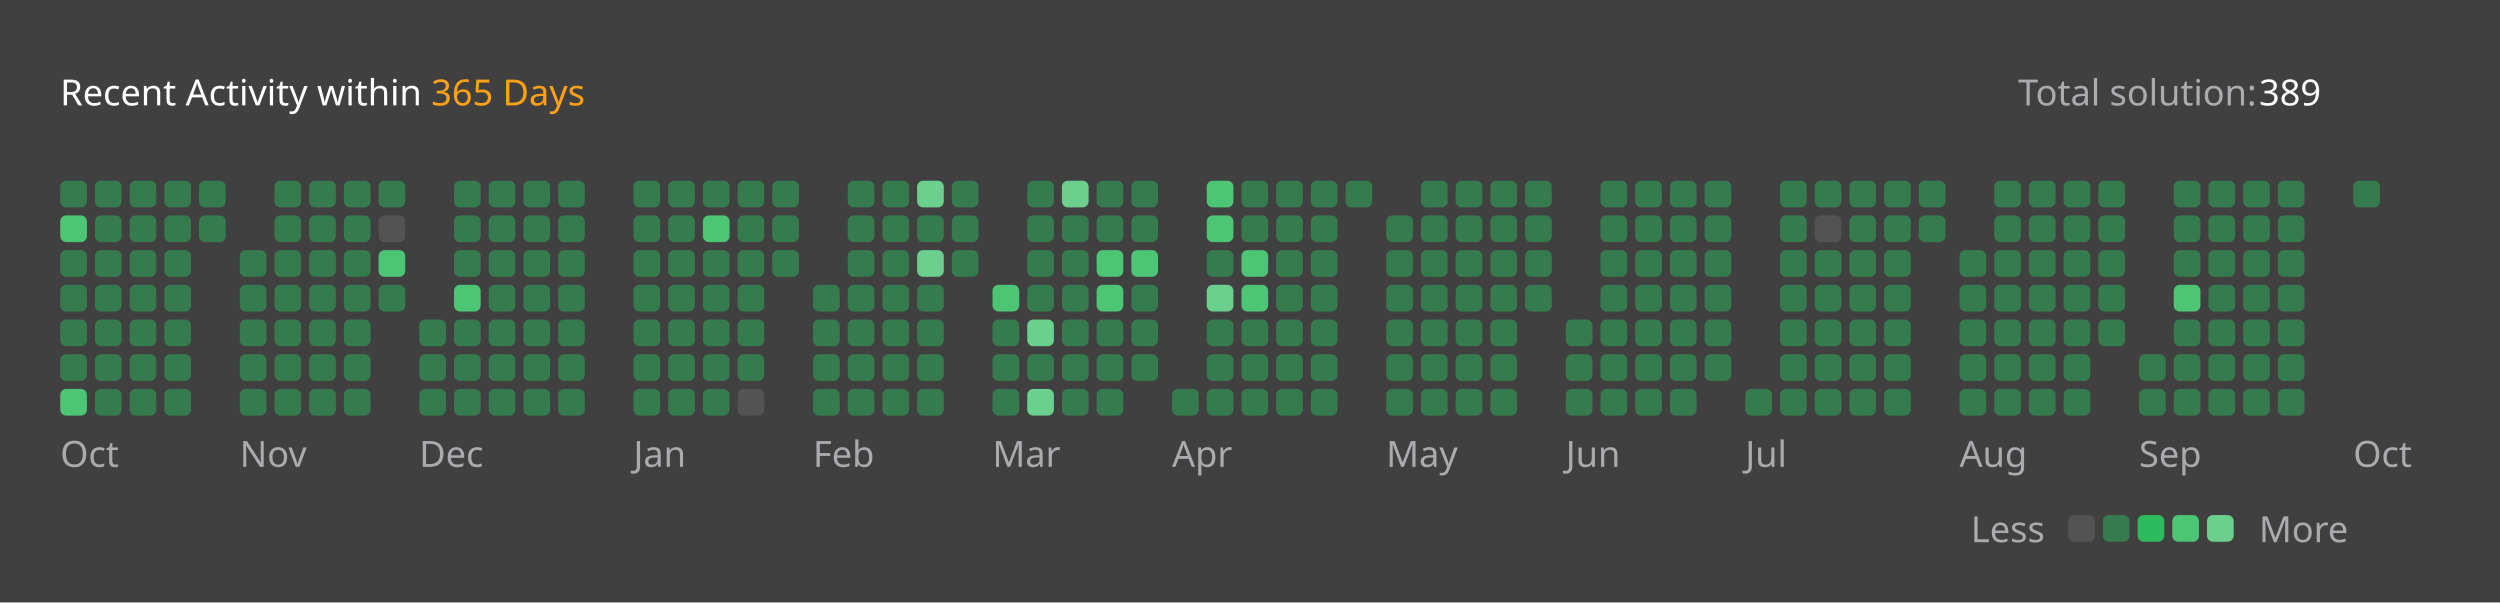
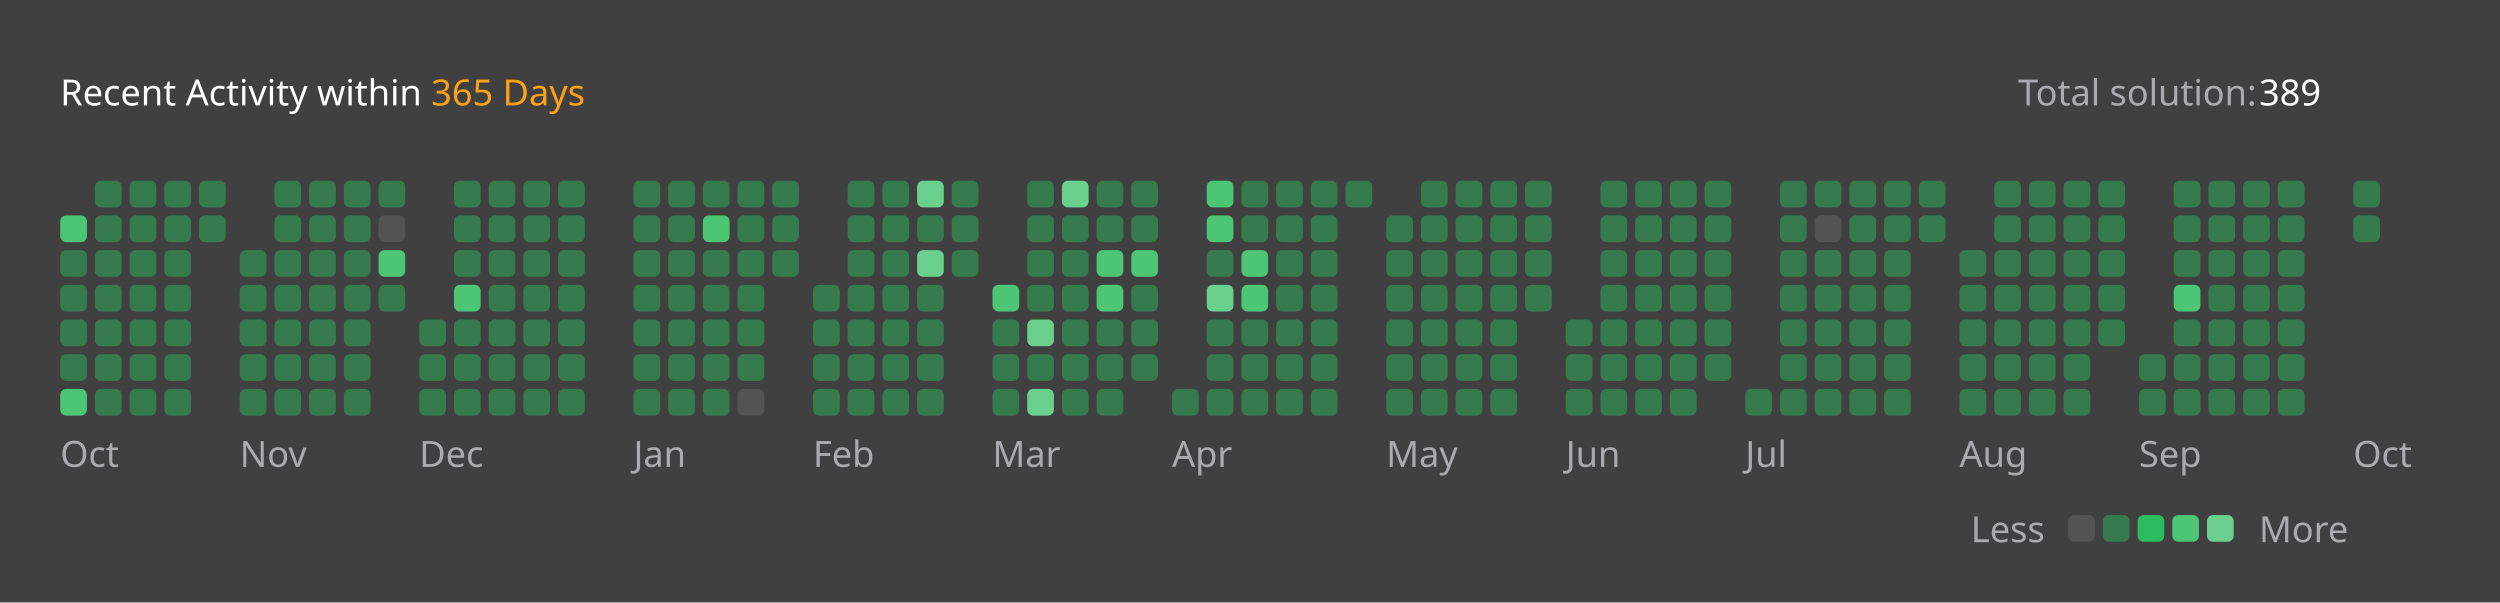
<svg xmlns="http://www.w3.org/2000/svg" version="1.1" height="200" width="830" viewBox="0 0 830 200">
  <style>*{font-family: "Segoe UI", Tahoma, Geneva, Verdana, sans-serif;}</style>
  <style>.title{font-weight: 500;font-size: 1rem;}</style>
  <style>.rotate-90{transform: rotate(-90deg);transform-origin: center;transform-box: fill-box;}</style>
  <style>.state{font-size: .75rem;}</style>
  <style>.light{color: #ffffff;fill: #ffffff;}</style>
  <style>.light-gray{color: #eff2f699;fill: #eff2f699;}</style>
  <style>.dark-gray{color: #ebebf54d;fill: #ebebf54d;}</style>
  <style>.gray{color: #747474;fill: #747474;}</style>
  <style>.orange{color: #ffa116;fill: #ffa116;}</style>
  <style>.background{color: #404040;fill: #404040;}</style>
  <style>.level-1-block{fill: #ffffff1a;}</style>
  <style>.level-2-block{fill: #2cb55d80;}</style>
  <style>.level-3-block{fill: #2cbb5dff;}</style>
  <style>.level-4-block{fill: #4cc575ff;}</style>
  <style>.level-5-block{fill: #6bcf8eff;}</style>
  <rect fill="#404040" x="0" y="0" width="830" height="200" rx="0.5rem" />
  <g text-anchor="start" text-decoration="1" class="title">
    <text x="20" y="35">
      <tspan class="light">Recent Activity within</tspan>
      <tspan class="orange">365 Days</tspan>
    </text>
  </g>
  <g class="state">
    <text x="670" y="35" class="light-gray"> Total solution: </text>
    <text x="750" y="35" class="light"> 389 </text>
    <text x="678.88" y="180" class="light-gray" text-anchor="end">Less</text>
    <rect x="686.64" y="171" width="8.86" height="8.86" rx="2" ry="2" class="level-1-block" />
    <rect x="698.16" y="171" width="8.86" height="8.86" rx="2" ry="2" class="level-2-block" />
    <rect x="709.68" y="171" width="8.86" height="8.86" rx="2" ry="2" class="level-3-block" />
    <rect x="721.2" y="171" width="8.86" height="8.86" rx="2" ry="2" class="level-4-block" />
    <rect x="732.72" y="171" width="8.86" height="8.86" rx="2" ry="2" class="level-5-block" />
    <text x="750" y="180" class="light-gray">More</text>
  </g>
  <g x="20" y="60">
    <g x="20" y="60">
      <g x="20.0" y="60">
-         <rect x="20.0" y="60.0" width="8.86" height="8.86" rx="2" ry="2" class="level-2-block" />
        <rect x="20.0" y="71.52" width="8.86" height="8.86" rx="2" ry="2" class="level-4-block" />
        <rect x="20.0" y="83.04" width="8.86" height="8.86" rx="2" ry="2" class="level-2-block" />
        <rect x="20.0" y="94.56" width="8.86" height="8.86" rx="2" ry="2" class="level-2-block" />
        <rect x="20.0" y="106.08" width="8.86" height="8.86" rx="2" ry="2" class="level-2-block" />
        <rect x="20.0" y="117.6" width="8.86" height="8.86" rx="2" ry="2" class="level-2-block" />
        <rect x="20.0" y="129.12" width="8.86" height="8.86" rx="2" ry="2" class="level-4-block" />
      </g>
      <g x="31.52" y="60">
        <rect x="31.52" y="60.0" width="8.86" height="8.86" rx="2" ry="2" class="level-2-block" />
        <rect x="31.52" y="71.52" width="8.86" height="8.86" rx="2" ry="2" class="level-2-block" />
        <rect x="31.52" y="83.04" width="8.86" height="8.86" rx="2" ry="2" class="level-2-block" />
        <rect x="31.52" y="94.56" width="8.86" height="8.86" rx="2" ry="2" class="level-2-block" />
        <rect x="31.52" y="106.08" width="8.86" height="8.86" rx="2" ry="2" class="level-2-block" />
        <rect x="31.52" y="117.6" width="8.86" height="8.86" rx="2" ry="2" class="level-2-block" />
        <rect x="31.52" y="129.12" width="8.86" height="8.86" rx="2" ry="2" class="level-2-block" />
      </g>
      <g x="43.04" y="60">
        <rect x="43.04" y="60.0" width="8.86" height="8.86" rx="2" ry="2" class="level-2-block" />
        <rect x="43.04" y="71.52" width="8.86" height="8.86" rx="2" ry="2" class="level-2-block" />
        <rect x="43.04" y="83.04" width="8.86" height="8.86" rx="2" ry="2" class="level-2-block" />
        <rect x="43.04" y="94.56" width="8.86" height="8.86" rx="2" ry="2" class="level-2-block" />
        <rect x="43.04" y="106.08" width="8.86" height="8.86" rx="2" ry="2" class="level-2-block" />
        <rect x="43.04" y="117.6" width="8.86" height="8.86" rx="2" ry="2" class="level-2-block" />
        <rect x="43.04" y="129.12" width="8.86" height="8.86" rx="2" ry="2" class="level-2-block" />
      </g>
      <g x="54.56" y="60">
        <rect x="54.56" y="60.0" width="8.86" height="8.86" rx="2" ry="2" class="level-2-block" />
        <rect x="54.56" y="71.52" width="8.86" height="8.86" rx="2" ry="2" class="level-2-block" />
        <rect x="54.56" y="83.04" width="8.86" height="8.86" rx="2" ry="2" class="level-2-block" />
        <rect x="54.56" y="94.56" width="8.86" height="8.86" rx="2" ry="2" class="level-2-block" />
        <rect x="54.56" y="106.08" width="8.86" height="8.86" rx="2" ry="2" class="level-2-block" />
        <rect x="54.56" y="117.6" width="8.86" height="8.86" rx="2" ry="2" class="level-2-block" />
        <rect x="54.56" y="129.12" width="8.86" height="8.86" rx="2" ry="2" class="level-2-block" />
      </g>
      <g x="66.08" y="60">
        <rect x="66.08" y="60.0" width="8.86" height="8.86" rx="2" ry="2" class="level-2-block" />
        <rect x="66.08" y="71.52" width="8.86" height="8.86" rx="2" ry="2" class="level-2-block" />
      </g>
      <text x="20.0" y="155" class="light-gray state">Oct</text>
    </g>
  </g>
  <g x="79.6" y="60">
    <g x="79.6" y="60">
      <g x="79.6" y="60">
        <rect x="79.6" y="83.04" width="8.86" height="8.86" rx="2" ry="2" class="level-2-block" />
        <rect x="79.6" y="94.56" width="8.86" height="8.86" rx="2" ry="2" class="level-2-block" />
        <rect x="79.6" y="106.08" width="8.86" height="8.86" rx="2" ry="2" class="level-2-block" />
        <rect x="79.6" y="117.6" width="8.86" height="8.86" rx="2" ry="2" class="level-2-block" />
        <rect x="79.6" y="129.12" width="8.86" height="8.86" rx="2" ry="2" class="level-2-block" />
      </g>
      <g x="91.12" y="60">
        <rect x="91.12" y="60.0" width="8.86" height="8.86" rx="2" ry="2" class="level-2-block" />
        <rect x="91.12" y="71.52" width="8.86" height="8.86" rx="2" ry="2" class="level-2-block" />
        <rect x="91.12" y="83.04" width="8.86" height="8.86" rx="2" ry="2" class="level-2-block" />
        <rect x="91.12" y="94.56" width="8.86" height="8.86" rx="2" ry="2" class="level-2-block" />
        <rect x="91.12" y="106.08" width="8.86" height="8.86" rx="2" ry="2" class="level-2-block" />
        <rect x="91.12" y="117.6" width="8.86" height="8.86" rx="2" ry="2" class="level-2-block" />
        <rect x="91.12" y="129.12" width="8.86" height="8.86" rx="2" ry="2" class="level-2-block" />
      </g>
      <g x="102.64" y="60">
        <rect x="102.64" y="60.0" width="8.86" height="8.86" rx="2" ry="2" class="level-2-block" />
        <rect x="102.64" y="71.52" width="8.86" height="8.86" rx="2" ry="2" class="level-2-block" />
        <rect x="102.64" y="83.04" width="8.86" height="8.86" rx="2" ry="2" class="level-2-block" />
        <rect x="102.64" y="94.56" width="8.86" height="8.86" rx="2" ry="2" class="level-2-block" />
        <rect x="102.64" y="106.08" width="8.86" height="8.86" rx="2" ry="2" class="level-2-block" />
        <rect x="102.64" y="117.6" width="8.86" height="8.86" rx="2" ry="2" class="level-2-block" />
        <rect x="102.64" y="129.12" width="8.86" height="8.86" rx="2" ry="2" class="level-2-block" />
      </g>
      <g x="114.16" y="60">
        <rect x="114.16" y="60.0" width="8.86" height="8.86" rx="2" ry="2" class="level-2-block" />
        <rect x="114.16" y="71.52" width="8.86" height="8.86" rx="2" ry="2" class="level-2-block" />
        <rect x="114.16" y="83.04" width="8.86" height="8.86" rx="2" ry="2" class="level-2-block" />
        <rect x="114.16" y="94.56" width="8.86" height="8.86" rx="2" ry="2" class="level-2-block" />
        <rect x="114.16" y="106.08" width="8.86" height="8.86" rx="2" ry="2" class="level-2-block" />
        <rect x="114.16" y="117.6" width="8.86" height="8.86" rx="2" ry="2" class="level-2-block" />
        <rect x="114.16" y="129.12" width="8.86" height="8.86" rx="2" ry="2" class="level-2-block" />
      </g>
      <g x="125.68" y="60">
        <rect x="125.68" y="60.0" width="8.86" height="8.86" rx="2" ry="2" class="level-2-block" />
        <rect x="125.68" y="71.52" width="8.86" height="8.86" rx="2" ry="2" class="level-1-block" />
        <rect x="125.68" y="83.04" width="8.86" height="8.86" rx="2" ry="2" class="level-4-block" />
        <rect x="125.68" y="94.56" width="8.86" height="8.86" rx="2" ry="2" class="level-2-block" />
      </g>
      <text x="79.6" y="155" class="light-gray state">Nov</text>
    </g>
  </g>
  <g x="139.2" y="60">
    <g x="139.2" y="60">
      <g x="139.2" y="60">
        <rect x="139.2" y="106.08" width="8.86" height="8.86" rx="2" ry="2" class="level-2-block" />
        <rect x="139.2" y="117.6" width="8.86" height="8.86" rx="2" ry="2" class="level-2-block" />
        <rect x="139.2" y="129.12" width="8.86" height="8.86" rx="2" ry="2" class="level-2-block" />
      </g>
      <g x="150.72" y="60">
        <rect x="150.72" y="60.0" width="8.86" height="8.86" rx="2" ry="2" class="level-2-block" />
        <rect x="150.72" y="71.52" width="8.86" height="8.86" rx="2" ry="2" class="level-2-block" />
        <rect x="150.72" y="83.04" width="8.86" height="8.86" rx="2" ry="2" class="level-2-block" />
        <rect x="150.72" y="94.56" width="8.86" height="8.86" rx="2" ry="2" class="level-4-block" />
        <rect x="150.72" y="106.08" width="8.86" height="8.86" rx="2" ry="2" class="level-2-block" />
        <rect x="150.72" y="117.6" width="8.86" height="8.86" rx="2" ry="2" class="level-2-block" />
        <rect x="150.72" y="129.12" width="8.86" height="8.86" rx="2" ry="2" class="level-2-block" />
      </g>
      <g x="162.24" y="60">
        <rect x="162.24" y="60.0" width="8.86" height="8.86" rx="2" ry="2" class="level-2-block" />
        <rect x="162.24" y="71.52" width="8.86" height="8.86" rx="2" ry="2" class="level-2-block" />
        <rect x="162.24" y="83.04" width="8.86" height="8.86" rx="2" ry="2" class="level-2-block" />
        <rect x="162.24" y="94.56" width="8.86" height="8.86" rx="2" ry="2" class="level-2-block" />
        <rect x="162.24" y="106.08" width="8.86" height="8.86" rx="2" ry="2" class="level-2-block" />
        <rect x="162.24" y="117.6" width="8.86" height="8.86" rx="2" ry="2" class="level-2-block" />
        <rect x="162.24" y="129.12" width="8.86" height="8.86" rx="2" ry="2" class="level-2-block" />
      </g>
      <g x="173.76" y="60">
        <rect x="173.76" y="60.0" width="8.86" height="8.86" rx="2" ry="2" class="level-2-block" />
        <rect x="173.76" y="71.52" width="8.86" height="8.86" rx="2" ry="2" class="level-2-block" />
        <rect x="173.76" y="83.04" width="8.86" height="8.86" rx="2" ry="2" class="level-2-block" />
        <rect x="173.76" y="94.56" width="8.86" height="8.86" rx="2" ry="2" class="level-2-block" />
        <rect x="173.76" y="106.08" width="8.86" height="8.86" rx="2" ry="2" class="level-2-block" />
        <rect x="173.76" y="117.6" width="8.86" height="8.86" rx="2" ry="2" class="level-2-block" />
        <rect x="173.76" y="129.12" width="8.86" height="8.86" rx="2" ry="2" class="level-2-block" />
      </g>
      <g x="185.28" y="60">
        <rect x="185.28" y="60.0" width="8.86" height="8.86" rx="2" ry="2" class="level-2-block" />
        <rect x="185.28" y="71.52" width="8.86" height="8.86" rx="2" ry="2" class="level-2-block" />
        <rect x="185.28" y="83.04" width="8.86" height="8.86" rx="2" ry="2" class="level-2-block" />
        <rect x="185.28" y="94.56" width="8.86" height="8.86" rx="2" ry="2" class="level-2-block" />
        <rect x="185.28" y="106.08" width="8.86" height="8.86" rx="2" ry="2" class="level-2-block" />
        <rect x="185.28" y="117.6" width="8.86" height="8.86" rx="2" ry="2" class="level-2-block" />
        <rect x="185.28" y="129.12" width="8.86" height="8.86" rx="2" ry="2" class="level-2-block" />
      </g>
      <text x="139.2" y="155" class="light-gray state">Dec</text>
    </g>
  </g>
  <g x="210.32" y="60">
    <g x="210.32" y="60">
      <g x="210.32" y="60">
        <rect x="210.32" y="60.0" width="8.86" height="8.86" rx="2" ry="2" class="level-2-block" />
        <rect x="210.32" y="71.52" width="8.86" height="8.86" rx="2" ry="2" class="level-2-block" />
        <rect x="210.32" y="83.04" width="8.86" height="8.86" rx="2" ry="2" class="level-2-block" />
        <rect x="210.32" y="94.56" width="8.86" height="8.86" rx="2" ry="2" class="level-2-block" />
        <rect x="210.32" y="106.08" width="8.86" height="8.86" rx="2" ry="2" class="level-2-block" />
        <rect x="210.32" y="117.6" width="8.86" height="8.86" rx="2" ry="2" class="level-2-block" />
        <rect x="210.32" y="129.12" width="8.86" height="8.86" rx="2" ry="2" class="level-2-block" />
      </g>
      <g x="221.84" y="60">
        <rect x="221.84" y="60.0" width="8.86" height="8.86" rx="2" ry="2" class="level-2-block" />
        <rect x="221.84" y="71.52" width="8.86" height="8.86" rx="2" ry="2" class="level-2-block" />
        <rect x="221.84" y="83.04" width="8.86" height="8.86" rx="2" ry="2" class="level-2-block" />
        <rect x="221.84" y="94.56" width="8.86" height="8.86" rx="2" ry="2" class="level-2-block" />
        <rect x="221.84" y="106.08" width="8.86" height="8.86" rx="2" ry="2" class="level-2-block" />
        <rect x="221.84" y="117.6" width="8.86" height="8.86" rx="2" ry="2" class="level-2-block" />
        <rect x="221.84" y="129.12" width="8.86" height="8.86" rx="2" ry="2" class="level-2-block" />
      </g>
      <g x="233.36" y="60">
        <rect x="233.36" y="60.0" width="8.86" height="8.86" rx="2" ry="2" class="level-2-block" />
        <rect x="233.36" y="71.52" width="8.86" height="8.86" rx="2" ry="2" class="level-4-block" />
        <rect x="233.36" y="83.04" width="8.86" height="8.86" rx="2" ry="2" class="level-2-block" />
        <rect x="233.36" y="94.56" width="8.86" height="8.86" rx="2" ry="2" class="level-2-block" />
        <rect x="233.36" y="106.08" width="8.86" height="8.86" rx="2" ry="2" class="level-2-block" />
        <rect x="233.36" y="117.6" width="8.86" height="8.86" rx="2" ry="2" class="level-2-block" />
        <rect x="233.36" y="129.12" width="8.86" height="8.86" rx="2" ry="2" class="level-2-block" />
      </g>
      <g x="244.88" y="60">
        <rect x="244.88" y="60.0" width="8.86" height="8.86" rx="2" ry="2" class="level-2-block" />
        <rect x="244.88" y="71.52" width="8.86" height="8.86" rx="2" ry="2" class="level-2-block" />
        <rect x="244.88" y="83.04" width="8.86" height="8.86" rx="2" ry="2" class="level-2-block" />
        <rect x="244.88" y="94.56" width="8.86" height="8.86" rx="2" ry="2" class="level-2-block" />
        <rect x="244.88" y="106.08" width="8.86" height="8.86" rx="2" ry="2" class="level-2-block" />
        <rect x="244.88" y="117.6" width="8.86" height="8.86" rx="2" ry="2" class="level-2-block" />
        <rect x="244.88" y="129.12" width="8.86" height="8.86" rx="2" ry="2" class="level-1-block" />
      </g>
      <g x="256.4" y="60">
        <rect x="256.4" y="60.0" width="8.86" height="8.86" rx="2" ry="2" class="level-2-block" />
        <rect x="256.4" y="71.52" width="8.86" height="8.86" rx="2" ry="2" class="level-2-block" />
        <rect x="256.4" y="83.04" width="8.86" height="8.86" rx="2" ry="2" class="level-2-block" />
      </g>
      <text x="210.32" y="155" class="light-gray state">Jan</text>
    </g>
  </g>
  <g x="269.92" y="60">
    <g x="269.92" y="60">
      <g x="269.92" y="60">
        <rect x="269.92" y="94.56" width="8.86" height="8.86" rx="2" ry="2" class="level-2-block" />
        <rect x="269.92" y="106.08" width="8.86" height="8.86" rx="2" ry="2" class="level-2-block" />
        <rect x="269.92" y="117.6" width="8.86" height="8.86" rx="2" ry="2" class="level-2-block" />
        <rect x="269.92" y="129.12" width="8.86" height="8.86" rx="2" ry="2" class="level-2-block" />
      </g>
      <g x="281.44" y="60">
        <rect x="281.44" y="60.0" width="8.86" height="8.86" rx="2" ry="2" class="level-2-block" />
        <rect x="281.44" y="71.52" width="8.86" height="8.86" rx="2" ry="2" class="level-2-block" />
        <rect x="281.44" y="83.04" width="8.86" height="8.86" rx="2" ry="2" class="level-2-block" />
        <rect x="281.44" y="94.56" width="8.86" height="8.86" rx="2" ry="2" class="level-2-block" />
        <rect x="281.44" y="106.08" width="8.86" height="8.86" rx="2" ry="2" class="level-2-block" />
        <rect x="281.44" y="117.6" width="8.86" height="8.86" rx="2" ry="2" class="level-2-block" />
        <rect x="281.44" y="129.12" width="8.86" height="8.86" rx="2" ry="2" class="level-2-block" />
      </g>
      <g x="292.96" y="60">
        <rect x="292.96" y="60.0" width="8.86" height="8.86" rx="2" ry="2" class="level-2-block" />
        <rect x="292.96" y="71.52" width="8.86" height="8.86" rx="2" ry="2" class="level-2-block" />
        <rect x="292.96" y="83.04" width="8.86" height="8.86" rx="2" ry="2" class="level-2-block" />
        <rect x="292.96" y="94.56" width="8.86" height="8.86" rx="2" ry="2" class="level-2-block" />
        <rect x="292.96" y="106.08" width="8.86" height="8.86" rx="2" ry="2" class="level-2-block" />
        <rect x="292.96" y="117.6" width="8.86" height="8.86" rx="2" ry="2" class="level-2-block" />
        <rect x="292.96" y="129.12" width="8.86" height="8.86" rx="2" ry="2" class="level-2-block" />
      </g>
      <g x="304.48" y="60">
        <rect x="304.48" y="60.0" width="8.86" height="8.86" rx="2" ry="2" class="level-5-block" />
        <rect x="304.48" y="71.52" width="8.86" height="8.86" rx="2" ry="2" class="level-2-block" />
        <rect x="304.48" y="83.04" width="8.86" height="8.86" rx="2" ry="2" class="level-5-block" />
        <rect x="304.48" y="94.56" width="8.86" height="8.86" rx="2" ry="2" class="level-2-block" />
        <rect x="304.48" y="106.08" width="8.86" height="8.86" rx="2" ry="2" class="level-2-block" />
        <rect x="304.48" y="117.6" width="8.86" height="8.86" rx="2" ry="2" class="level-2-block" />
        <rect x="304.48" y="129.12" width="8.86" height="8.86" rx="2" ry="2" class="level-2-block" />
      </g>
      <g x="316" y="60">
        <rect x="316" y="60.0" width="8.86" height="8.86" rx="2" ry="2" class="level-2-block" />
        <rect x="316" y="71.52" width="8.86" height="8.86" rx="2" ry="2" class="level-2-block" />
        <rect x="316" y="83.04" width="8.86" height="8.86" rx="2" ry="2" class="level-2-block" />
      </g>
      <text x="269.92" y="155" class="light-gray state">Feb</text>
    </g>
  </g>
  <g x="329.52" y="60">
    <g x="329.52" y="60">
      <g x="329.52" y="60">
        <rect x="329.52" y="94.56" width="8.86" height="8.86" rx="2" ry="2" class="level-4-block" />
        <rect x="329.52" y="106.08" width="8.86" height="8.86" rx="2" ry="2" class="level-2-block" />
        <rect x="329.52" y="117.6" width="8.86" height="8.86" rx="2" ry="2" class="level-2-block" />
        <rect x="329.52" y="129.12" width="8.86" height="8.86" rx="2" ry="2" class="level-2-block" />
      </g>
      <g x="341.04" y="60">
        <rect x="341.04" y="60.0" width="8.86" height="8.86" rx="2" ry="2" class="level-2-block" />
        <rect x="341.04" y="71.52" width="8.86" height="8.86" rx="2" ry="2" class="level-2-block" />
        <rect x="341.04" y="83.04" width="8.86" height="8.86" rx="2" ry="2" class="level-2-block" />
        <rect x="341.04" y="94.56" width="8.86" height="8.86" rx="2" ry="2" class="level-2-block" />
        <rect x="341.04" y="106.08" width="8.86" height="8.86" rx="2" ry="2" class="level-5-block" />
        <rect x="341.04" y="117.6" width="8.86" height="8.86" rx="2" ry="2" class="level-2-block" />
        <rect x="341.04" y="129.12" width="8.86" height="8.86" rx="2" ry="2" class="level-5-block" />
      </g>
      <g x="352.56" y="60">
        <rect x="352.56" y="60.0" width="8.86" height="8.86" rx="2" ry="2" class="level-5-block" />
        <rect x="352.56" y="71.52" width="8.86" height="8.86" rx="2" ry="2" class="level-2-block" />
        <rect x="352.56" y="83.04" width="8.86" height="8.86" rx="2" ry="2" class="level-2-block" />
        <rect x="352.56" y="94.56" width="8.86" height="8.86" rx="2" ry="2" class="level-2-block" />
        <rect x="352.56" y="106.08" width="8.86" height="8.86" rx="2" ry="2" class="level-2-block" />
        <rect x="352.56" y="117.6" width="8.86" height="8.86" rx="2" ry="2" class="level-2-block" />
        <rect x="352.56" y="129.12" width="8.86" height="8.86" rx="2" ry="2" class="level-2-block" />
      </g>
      <g x="364.08" y="60">
        <rect x="364.08" y="60.0" width="8.86" height="8.86" rx="2" ry="2" class="level-2-block" />
        <rect x="364.08" y="71.52" width="8.86" height="8.86" rx="2" ry="2" class="level-2-block" />
        <rect x="364.08" y="83.04" width="8.86" height="8.86" rx="2" ry="2" class="level-4-block" />
        <rect x="364.08" y="94.56" width="8.86" height="8.86" rx="2" ry="2" class="level-4-block" />
        <rect x="364.08" y="106.08" width="8.86" height="8.86" rx="2" ry="2" class="level-2-block" />
        <rect x="364.08" y="117.6" width="8.86" height="8.86" rx="2" ry="2" class="level-2-block" />
        <rect x="364.08" y="129.12" width="8.86" height="8.86" rx="2" ry="2" class="level-2-block" />
      </g>
      <g x="375.6" y="60">
        <rect x="375.6" y="60.0" width="8.86" height="8.86" rx="2" ry="2" class="level-2-block" />
        <rect x="375.6" y="71.52" width="8.86" height="8.86" rx="2" ry="2" class="level-2-block" />
        <rect x="375.6" y="83.04" width="8.86" height="8.86" rx="2" ry="2" class="level-4-block" />
        <rect x="375.6" y="94.56" width="8.86" height="8.86" rx="2" ry="2" class="level-2-block" />
        <rect x="375.6" y="106.08" width="8.86" height="8.86" rx="2" ry="2" class="level-2-block" />
        <rect x="375.6" y="117.6" width="8.86" height="8.86" rx="2" ry="2" class="level-2-block" />
      </g>
      <text x="329.52" y="155" class="light-gray state">Mar</text>
    </g>
  </g>
  <g x="389.12" y="60">
    <g x="389.12" y="60">
      <g x="389.12" y="60">
        <rect x="389.12" y="129.12" width="8.86" height="8.86" rx="2" ry="2" class="level-2-block" />
      </g>
      <g x="400.64" y="60">
        <rect x="400.64" y="60.0" width="8.86" height="8.86" rx="2" ry="2" class="level-4-block" />
        <rect x="400.64" y="71.52" width="8.86" height="8.86" rx="2" ry="2" class="level-4-block" />
        <rect x="400.64" y="83.04" width="8.86" height="8.86" rx="2" ry="2" class="level-2-block" />
        <rect x="400.64" y="94.56" width="8.86" height="8.86" rx="2" ry="2" class="level-5-block" />
        <rect x="400.64" y="106.08" width="8.86" height="8.86" rx="2" ry="2" class="level-2-block" />
        <rect x="400.64" y="117.6" width="8.86" height="8.86" rx="2" ry="2" class="level-2-block" />
        <rect x="400.64" y="129.12" width="8.86" height="8.86" rx="2" ry="2" class="level-2-block" />
      </g>
      <g x="412.16" y="60">
        <rect x="412.16" y="60.0" width="8.86" height="8.86" rx="2" ry="2" class="level-2-block" />
        <rect x="412.16" y="71.52" width="8.86" height="8.86" rx="2" ry="2" class="level-2-block" />
        <rect x="412.16" y="83.04" width="8.86" height="8.86" rx="2" ry="2" class="level-4-block" />
        <rect x="412.16" y="94.56" width="8.86" height="8.86" rx="2" ry="2" class="level-4-block" />
        <rect x="412.16" y="106.08" width="8.86" height="8.86" rx="2" ry="2" class="level-2-block" />
        <rect x="412.16" y="117.6" width="8.86" height="8.86" rx="2" ry="2" class="level-2-block" />
        <rect x="412.16" y="129.12" width="8.86" height="8.86" rx="2" ry="2" class="level-2-block" />
      </g>
      <g x="423.68" y="60">
        <rect x="423.68" y="60.0" width="8.86" height="8.86" rx="2" ry="2" class="level-2-block" />
        <rect x="423.68" y="71.52" width="8.86" height="8.86" rx="2" ry="2" class="level-2-block" />
        <rect x="423.68" y="83.04" width="8.86" height="8.86" rx="2" ry="2" class="level-2-block" />
        <rect x="423.68" y="94.56" width="8.86" height="8.86" rx="2" ry="2" class="level-2-block" />
        <rect x="423.68" y="106.08" width="8.86" height="8.86" rx="2" ry="2" class="level-2-block" />
        <rect x="423.68" y="117.6" width="8.86" height="8.86" rx="2" ry="2" class="level-2-block" />
        <rect x="423.68" y="129.12" width="8.86" height="8.86" rx="2" ry="2" class="level-2-block" />
      </g>
      <g x="435.2" y="60">
        <rect x="435.2" y="60.0" width="8.86" height="8.86" rx="2" ry="2" class="level-2-block" />
        <rect x="435.2" y="71.52" width="8.86" height="8.86" rx="2" ry="2" class="level-2-block" />
        <rect x="435.2" y="83.04" width="8.86" height="8.86" rx="2" ry="2" class="level-2-block" />
        <rect x="435.2" y="94.56" width="8.86" height="8.86" rx="2" ry="2" class="level-2-block" />
        <rect x="435.2" y="106.08" width="8.86" height="8.86" rx="2" ry="2" class="level-2-block" />
        <rect x="435.2" y="117.6" width="8.86" height="8.86" rx="2" ry="2" class="level-2-block" />
        <rect x="435.2" y="129.12" width="8.86" height="8.86" rx="2" ry="2" class="level-2-block" />
      </g>
      <g x="446.72" y="60">
        <rect x="446.72" y="60.0" width="8.86" height="8.86" rx="2" ry="2" class="level-2-block" />
      </g>
      <text x="389.12" y="155" class="light-gray state">Apr</text>
    </g>
  </g>
  <g x="460.24" y="60">
    <g x="460.24" y="60">
      <g x="460.24" y="60">
        <rect x="460.24" y="71.52" width="8.86" height="8.86" rx="2" ry="2" class="level-2-block" />
        <rect x="460.24" y="83.04" width="8.86" height="8.86" rx="2" ry="2" class="level-2-block" />
        <rect x="460.24" y="94.56" width="8.86" height="8.86" rx="2" ry="2" class="level-2-block" />
        <rect x="460.24" y="106.08" width="8.86" height="8.86" rx="2" ry="2" class="level-2-block" />
        <rect x="460.24" y="117.6" width="8.86" height="8.86" rx="2" ry="2" class="level-2-block" />
        <rect x="460.24" y="129.12" width="8.86" height="8.86" rx="2" ry="2" class="level-2-block" />
      </g>
      <g x="471.76" y="60">
        <rect x="471.76" y="60.0" width="8.86" height="8.86" rx="2" ry="2" class="level-2-block" />
        <rect x="471.76" y="71.52" width="8.86" height="8.86" rx="2" ry="2" class="level-2-block" />
        <rect x="471.76" y="83.04" width="8.86" height="8.86" rx="2" ry="2" class="level-2-block" />
        <rect x="471.76" y="94.56" width="8.86" height="8.86" rx="2" ry="2" class="level-2-block" />
        <rect x="471.76" y="106.08" width="8.86" height="8.86" rx="2" ry="2" class="level-2-block" />
        <rect x="471.76" y="117.6" width="8.86" height="8.86" rx="2" ry="2" class="level-2-block" />
        <rect x="471.76" y="129.12" width="8.86" height="8.86" rx="2" ry="2" class="level-2-block" />
      </g>
      <g x="483.28" y="60">
        <rect x="483.28" y="60.0" width="8.86" height="8.86" rx="2" ry="2" class="level-2-block" />
        <rect x="483.28" y="71.52" width="8.86" height="8.86" rx="2" ry="2" class="level-2-block" />
        <rect x="483.28" y="83.04" width="8.86" height="8.86" rx="2" ry="2" class="level-2-block" />
        <rect x="483.28" y="94.56" width="8.86" height="8.86" rx="2" ry="2" class="level-2-block" />
        <rect x="483.28" y="106.08" width="8.86" height="8.86" rx="2" ry="2" class="level-2-block" />
        <rect x="483.28" y="117.6" width="8.86" height="8.86" rx="2" ry="2" class="level-2-block" />
        <rect x="483.28" y="129.12" width="8.86" height="8.86" rx="2" ry="2" class="level-2-block" />
      </g>
      <g x="494.8" y="60">
        <rect x="494.8" y="60.0" width="8.86" height="8.86" rx="2" ry="2" class="level-2-block" />
        <rect x="494.8" y="71.52" width="8.86" height="8.86" rx="2" ry="2" class="level-2-block" />
        <rect x="494.8" y="83.04" width="8.86" height="8.86" rx="2" ry="2" class="level-2-block" />
        <rect x="494.8" y="94.56" width="8.86" height="8.86" rx="2" ry="2" class="level-2-block" />
        <rect x="494.8" y="106.08" width="8.86" height="8.86" rx="2" ry="2" class="level-2-block" />
        <rect x="494.8" y="117.6" width="8.86" height="8.86" rx="2" ry="2" class="level-2-block" />
        <rect x="494.8" y="129.12" width="8.86" height="8.86" rx="2" ry="2" class="level-2-block" />
      </g>
      <g x="506.32" y="60">
        <rect x="506.32" y="60.0" width="8.86" height="8.86" rx="2" ry="2" class="level-2-block" />
        <rect x="506.32" y="71.52" width="8.86" height="8.86" rx="2" ry="2" class="level-2-block" />
        <rect x="506.32" y="83.04" width="8.86" height="8.86" rx="2" ry="2" class="level-2-block" />
        <rect x="506.32" y="94.56" width="8.86" height="8.86" rx="2" ry="2" class="level-2-block" />
      </g>
      <text x="460.24" y="155" class="light-gray state">May</text>
    </g>
  </g>
  <g x="519.84" y="60">
    <g x="519.84" y="60">
      <g x="519.84" y="60">
        <rect x="519.84" y="106.08" width="8.86" height="8.86" rx="2" ry="2" class="level-2-block" />
        <rect x="519.84" y="117.6" width="8.86" height="8.86" rx="2" ry="2" class="level-2-block" />
        <rect x="519.84" y="129.12" width="8.86" height="8.86" rx="2" ry="2" class="level-2-block" />
      </g>
      <g x="531.36" y="60">
        <rect x="531.36" y="60.0" width="8.86" height="8.86" rx="2" ry="2" class="level-2-block" />
        <rect x="531.36" y="71.52" width="8.86" height="8.86" rx="2" ry="2" class="level-2-block" />
        <rect x="531.36" y="83.04" width="8.86" height="8.86" rx="2" ry="2" class="level-2-block" />
        <rect x="531.36" y="94.56" width="8.86" height="8.86" rx="2" ry="2" class="level-2-block" />
        <rect x="531.36" y="106.08" width="8.86" height="8.86" rx="2" ry="2" class="level-2-block" />
        <rect x="531.36" y="117.6" width="8.86" height="8.86" rx="2" ry="2" class="level-2-block" />
        <rect x="531.36" y="129.12" width="8.86" height="8.86" rx="2" ry="2" class="level-2-block" />
      </g>
      <g x="542.88" y="60">
        <rect x="542.88" y="60.0" width="8.86" height="8.86" rx="2" ry="2" class="level-2-block" />
        <rect x="542.88" y="71.52" width="8.86" height="8.86" rx="2" ry="2" class="level-2-block" />
        <rect x="542.88" y="83.04" width="8.86" height="8.86" rx="2" ry="2" class="level-2-block" />
        <rect x="542.88" y="94.56" width="8.86" height="8.86" rx="2" ry="2" class="level-2-block" />
        <rect x="542.88" y="106.08" width="8.86" height="8.86" rx="2" ry="2" class="level-2-block" />
        <rect x="542.88" y="117.6" width="8.86" height="8.86" rx="2" ry="2" class="level-2-block" />
        <rect x="542.88" y="129.12" width="8.86" height="8.86" rx="2" ry="2" class="level-2-block" />
      </g>
      <g x="554.4" y="60">
        <rect x="554.4" y="60.0" width="8.86" height="8.86" rx="2" ry="2" class="level-2-block" />
        <rect x="554.4" y="71.52" width="8.86" height="8.86" rx="2" ry="2" class="level-2-block" />
        <rect x="554.4" y="83.04" width="8.86" height="8.86" rx="2" ry="2" class="level-2-block" />
        <rect x="554.4" y="94.56" width="8.86" height="8.86" rx="2" ry="2" class="level-2-block" />
        <rect x="554.4" y="106.08" width="8.86" height="8.86" rx="2" ry="2" class="level-2-block" />
        <rect x="554.4" y="117.6" width="8.86" height="8.86" rx="2" ry="2" class="level-2-block" />
        <rect x="554.4" y="129.12" width="8.86" height="8.86" rx="2" ry="2" class="level-2-block" />
      </g>
      <g x="565.92" y="60">
        <rect x="565.92" y="60.0" width="8.86" height="8.86" rx="2" ry="2" class="level-2-block" />
        <rect x="565.92" y="71.52" width="8.86" height="8.86" rx="2" ry="2" class="level-2-block" />
        <rect x="565.92" y="83.04" width="8.86" height="8.86" rx="2" ry="2" class="level-2-block" />
        <rect x="565.92" y="94.56" width="8.86" height="8.86" rx="2" ry="2" class="level-2-block" />
        <rect x="565.92" y="106.08" width="8.86" height="8.86" rx="2" ry="2" class="level-2-block" />
        <rect x="565.92" y="117.6" width="8.86" height="8.86" rx="2" ry="2" class="level-2-block" />
      </g>
      <text x="519.84" y="155" class="light-gray state">Jun</text>
    </g>
  </g>
  <g x="579.44" y="60">
    <g x="579.44" y="60">
      <g x="579.44" y="60">
        <rect x="579.44" y="129.12" width="8.86" height="8.86" rx="2" ry="2" class="level-2-block" />
      </g>
      <g x="590.96" y="60">
        <rect x="590.96" y="60.0" width="8.86" height="8.86" rx="2" ry="2" class="level-2-block" />
        <rect x="590.96" y="71.52" width="8.86" height="8.86" rx="2" ry="2" class="level-2-block" />
        <rect x="590.96" y="83.04" width="8.86" height="8.86" rx="2" ry="2" class="level-2-block" />
        <rect x="590.96" y="94.56" width="8.86" height="8.86" rx="2" ry="2" class="level-2-block" />
        <rect x="590.96" y="106.08" width="8.86" height="8.86" rx="2" ry="2" class="level-2-block" />
        <rect x="590.96" y="117.6" width="8.86" height="8.86" rx="2" ry="2" class="level-2-block" />
        <rect x="590.96" y="129.12" width="8.86" height="8.86" rx="2" ry="2" class="level-2-block" />
      </g>
      <g x="602.48" y="60">
        <rect x="602.48" y="60.0" width="8.86" height="8.86" rx="2" ry="2" class="level-2-block" />
        <rect x="602.48" y="71.52" width="8.86" height="8.86" rx="2" ry="2" class="level-1-block" />
        <rect x="602.48" y="83.04" width="8.86" height="8.86" rx="2" ry="2" class="level-2-block" />
        <rect x="602.48" y="94.56" width="8.86" height="8.86" rx="2" ry="2" class="level-2-block" />
        <rect x="602.48" y="106.08" width="8.86" height="8.86" rx="2" ry="2" class="level-2-block" />
        <rect x="602.48" y="117.6" width="8.86" height="8.86" rx="2" ry="2" class="level-2-block" />
        <rect x="602.48" y="129.12" width="8.86" height="8.86" rx="2" ry="2" class="level-2-block" />
      </g>
      <g x="614.0" y="60">
        <rect x="614.0" y="60.0" width="8.86" height="8.86" rx="2" ry="2" class="level-2-block" />
        <rect x="614.0" y="71.52" width="8.86" height="8.86" rx="2" ry="2" class="level-2-block" />
        <rect x="614.0" y="83.04" width="8.86" height="8.86" rx="2" ry="2" class="level-2-block" />
        <rect x="614.0" y="94.56" width="8.86" height="8.86" rx="2" ry="2" class="level-2-block" />
        <rect x="614.0" y="106.08" width="8.86" height="8.86" rx="2" ry="2" class="level-2-block" />
        <rect x="614.0" y="117.6" width="8.86" height="8.86" rx="2" ry="2" class="level-2-block" />
        <rect x="614.0" y="129.12" width="8.86" height="8.86" rx="2" ry="2" class="level-2-block" />
      </g>
      <g x="625.52" y="60">
        <rect x="625.52" y="60.0" width="8.86" height="8.86" rx="2" ry="2" class="level-2-block" />
        <rect x="625.52" y="71.52" width="8.86" height="8.86" rx="2" ry="2" class="level-2-block" />
        <rect x="625.52" y="83.04" width="8.86" height="8.86" rx="2" ry="2" class="level-2-block" />
        <rect x="625.52" y="94.56" width="8.86" height="8.86" rx="2" ry="2" class="level-2-block" />
        <rect x="625.52" y="106.08" width="8.86" height="8.86" rx="2" ry="2" class="level-2-block" />
        <rect x="625.52" y="117.6" width="8.86" height="8.86" rx="2" ry="2" class="level-2-block" />
        <rect x="625.52" y="129.12" width="8.86" height="8.86" rx="2" ry="2" class="level-2-block" />
      </g>
      <g x="637.04" y="60">
        <rect x="637.04" y="60.0" width="8.86" height="8.86" rx="2" ry="2" class="level-2-block" />
        <rect x="637.04" y="71.52" width="8.86" height="8.86" rx="2" ry="2" class="level-2-block" />
      </g>
      <text x="579.44" y="155" class="light-gray state">Jul</text>
    </g>
  </g>
  <g x="650.56" y="60">
    <g x="650.56" y="60">
      <g x="650.56" y="60">
        <rect x="650.56" y="83.04" width="8.86" height="8.86" rx="2" ry="2" class="level-2-block" />
        <rect x="650.56" y="94.56" width="8.86" height="8.86" rx="2" ry="2" class="level-2-block" />
        <rect x="650.56" y="106.08" width="8.86" height="8.86" rx="2" ry="2" class="level-2-block" />
        <rect x="650.56" y="117.6" width="8.86" height="8.86" rx="2" ry="2" class="level-2-block" />
        <rect x="650.56" y="129.12" width="8.86" height="8.86" rx="2" ry="2" class="level-2-block" />
      </g>
      <g x="662.08" y="60">
        <rect x="662.08" y="60.0" width="8.86" height="8.86" rx="2" ry="2" class="level-2-block" />
        <rect x="662.08" y="71.52" width="8.86" height="8.86" rx="2" ry="2" class="level-2-block" />
        <rect x="662.08" y="83.04" width="8.86" height="8.86" rx="2" ry="2" class="level-2-block" />
        <rect x="662.08" y="94.56" width="8.86" height="8.86" rx="2" ry="2" class="level-2-block" />
        <rect x="662.08" y="106.08" width="8.86" height="8.86" rx="2" ry="2" class="level-2-block" />
        <rect x="662.08" y="117.6" width="8.86" height="8.86" rx="2" ry="2" class="level-2-block" />
        <rect x="662.08" y="129.12" width="8.86" height="8.86" rx="2" ry="2" class="level-2-block" />
      </g>
      <g x="673.6" y="60">
        <rect x="673.6" y="60.0" width="8.86" height="8.86" rx="2" ry="2" class="level-2-block" />
        <rect x="673.6" y="71.52" width="8.86" height="8.86" rx="2" ry="2" class="level-2-block" />
        <rect x="673.6" y="83.04" width="8.86" height="8.86" rx="2" ry="2" class="level-2-block" />
        <rect x="673.6" y="94.56" width="8.86" height="8.86" rx="2" ry="2" class="level-2-block" />
        <rect x="673.6" y="106.08" width="8.86" height="8.86" rx="2" ry="2" class="level-2-block" />
        <rect x="673.6" y="117.6" width="8.86" height="8.86" rx="2" ry="2" class="level-2-block" />
        <rect x="673.6" y="129.12" width="8.86" height="8.86" rx="2" ry="2" class="level-2-block" />
      </g>
      <g x="685.12" y="60">
        <rect x="685.12" y="60.0" width="8.86" height="8.86" rx="2" ry="2" class="level-2-block" />
        <rect x="685.12" y="71.52" width="8.86" height="8.86" rx="2" ry="2" class="level-2-block" />
        <rect x="685.12" y="83.04" width="8.86" height="8.86" rx="2" ry="2" class="level-2-block" />
        <rect x="685.12" y="94.56" width="8.86" height="8.86" rx="2" ry="2" class="level-2-block" />
        <rect x="685.12" y="106.08" width="8.86" height="8.86" rx="2" ry="2" class="level-2-block" />
        <rect x="685.12" y="117.6" width="8.86" height="8.86" rx="2" ry="2" class="level-2-block" />
        <rect x="685.12" y="129.12" width="8.86" height="8.86" rx="2" ry="2" class="level-2-block" />
      </g>
      <g x="696.64" y="60">
        <rect x="696.64" y="60.0" width="8.86" height="8.86" rx="2" ry="2" class="level-2-block" />
        <rect x="696.64" y="71.52" width="8.86" height="8.86" rx="2" ry="2" class="level-2-block" />
        <rect x="696.64" y="83.04" width="8.86" height="8.86" rx="2" ry="2" class="level-2-block" />
        <rect x="696.64" y="94.56" width="8.86" height="8.86" rx="2" ry="2" class="level-2-block" />
        <rect x="696.64" y="106.08" width="8.86" height="8.86" rx="2" ry="2" class="level-2-block" />
      </g>
      <text x="650.56" y="155" class="light-gray state">Aug</text>
    </g>
  </g>
  <g x="710.16" y="60">
    <g x="710.16" y="60">
      <g x="710.16" y="60">
        <rect x="710.16" y="117.6" width="8.86" height="8.86" rx="2" ry="2" class="level-2-block" />
        <rect x="710.16" y="129.12" width="8.86" height="8.86" rx="2" ry="2" class="level-2-block" />
      </g>
      <g x="721.68" y="60">
        <rect x="721.68" y="60.0" width="8.86" height="8.86" rx="2" ry="2" class="level-2-block" />
        <rect x="721.68" y="71.52" width="8.86" height="8.86" rx="2" ry="2" class="level-2-block" />
        <rect x="721.68" y="83.04" width="8.86" height="8.86" rx="2" ry="2" class="level-2-block" />
        <rect x="721.68" y="94.56" width="8.86" height="8.86" rx="2" ry="2" class="level-4-block" />
        <rect x="721.68" y="106.08" width="8.86" height="8.86" rx="2" ry="2" class="level-2-block" />
        <rect x="721.68" y="117.6" width="8.86" height="8.86" rx="2" ry="2" class="level-2-block" />
        <rect x="721.68" y="129.12" width="8.86" height="8.86" rx="2" ry="2" class="level-2-block" />
      </g>
      <g x="733.2" y="60">
        <rect x="733.2" y="60.0" width="8.86" height="8.86" rx="2" ry="2" class="level-2-block" />
        <rect x="733.2" y="71.52" width="8.86" height="8.86" rx="2" ry="2" class="level-2-block" />
        <rect x="733.2" y="83.04" width="8.86" height="8.86" rx="2" ry="2" class="level-2-block" />
        <rect x="733.2" y="94.56" width="8.86" height="8.86" rx="2" ry="2" class="level-2-block" />
        <rect x="733.2" y="106.08" width="8.86" height="8.86" rx="2" ry="2" class="level-2-block" />
        <rect x="733.2" y="117.6" width="8.86" height="8.86" rx="2" ry="2" class="level-2-block" />
        <rect x="733.2" y="129.12" width="8.86" height="8.86" rx="2" ry="2" class="level-2-block" />
      </g>
      <g x="744.72" y="60">
        <rect x="744.72" y="60.0" width="8.86" height="8.86" rx="2" ry="2" class="level-2-block" />
        <rect x="744.72" y="71.52" width="8.86" height="8.86" rx="2" ry="2" class="level-2-block" />
        <rect x="744.72" y="83.04" width="8.86" height="8.86" rx="2" ry="2" class="level-2-block" />
        <rect x="744.72" y="94.56" width="8.86" height="8.86" rx="2" ry="2" class="level-2-block" />
        <rect x="744.72" y="106.08" width="8.86" height="8.86" rx="2" ry="2" class="level-2-block" />
        <rect x="744.72" y="117.6" width="8.86" height="8.86" rx="2" ry="2" class="level-2-block" />
        <rect x="744.72" y="129.12" width="8.86" height="8.86" rx="2" ry="2" class="level-2-block" />
      </g>
      <g x="756.24" y="60">
        <rect x="756.24" y="60.0" width="8.86" height="8.86" rx="2" ry="2" class="level-2-block" />
        <rect x="756.24" y="71.52" width="8.86" height="8.86" rx="2" ry="2" class="level-2-block" />
        <rect x="756.24" y="83.04" width="8.86" height="8.86" rx="2" ry="2" class="level-2-block" />
        <rect x="756.24" y="94.56" width="8.86" height="8.86" rx="2" ry="2" class="level-2-block" />
        <rect x="756.24" y="106.08" width="8.86" height="8.86" rx="2" ry="2" class="level-2-block" />
        <rect x="756.24" y="117.6" width="8.86" height="8.86" rx="2" ry="2" class="level-2-block" />
        <rect x="756.24" y="129.12" width="8.86" height="8.86" rx="2" ry="2" class="level-2-block" />
      </g>
      <text x="710.16" y="155" class="light-gray state">Sep</text>
    </g>
  </g>
  <g x="781.28" y="60">
    <g x="781.28" y="60">
      <g x="781.28" y="60">
        <rect x="781.28" y="60.0" width="8.86" height="8.86" rx="2" ry="2" class="level-2-block" />
+         <rect x="781.28" y="71.52" width="8.86" height="8.86" rx="2" ry="2" class="level-2-block" />
      </g>
      <text x="781.28" y="155" class="light-gray state">Oct</text>
    </g>
  </g>
</svg>
